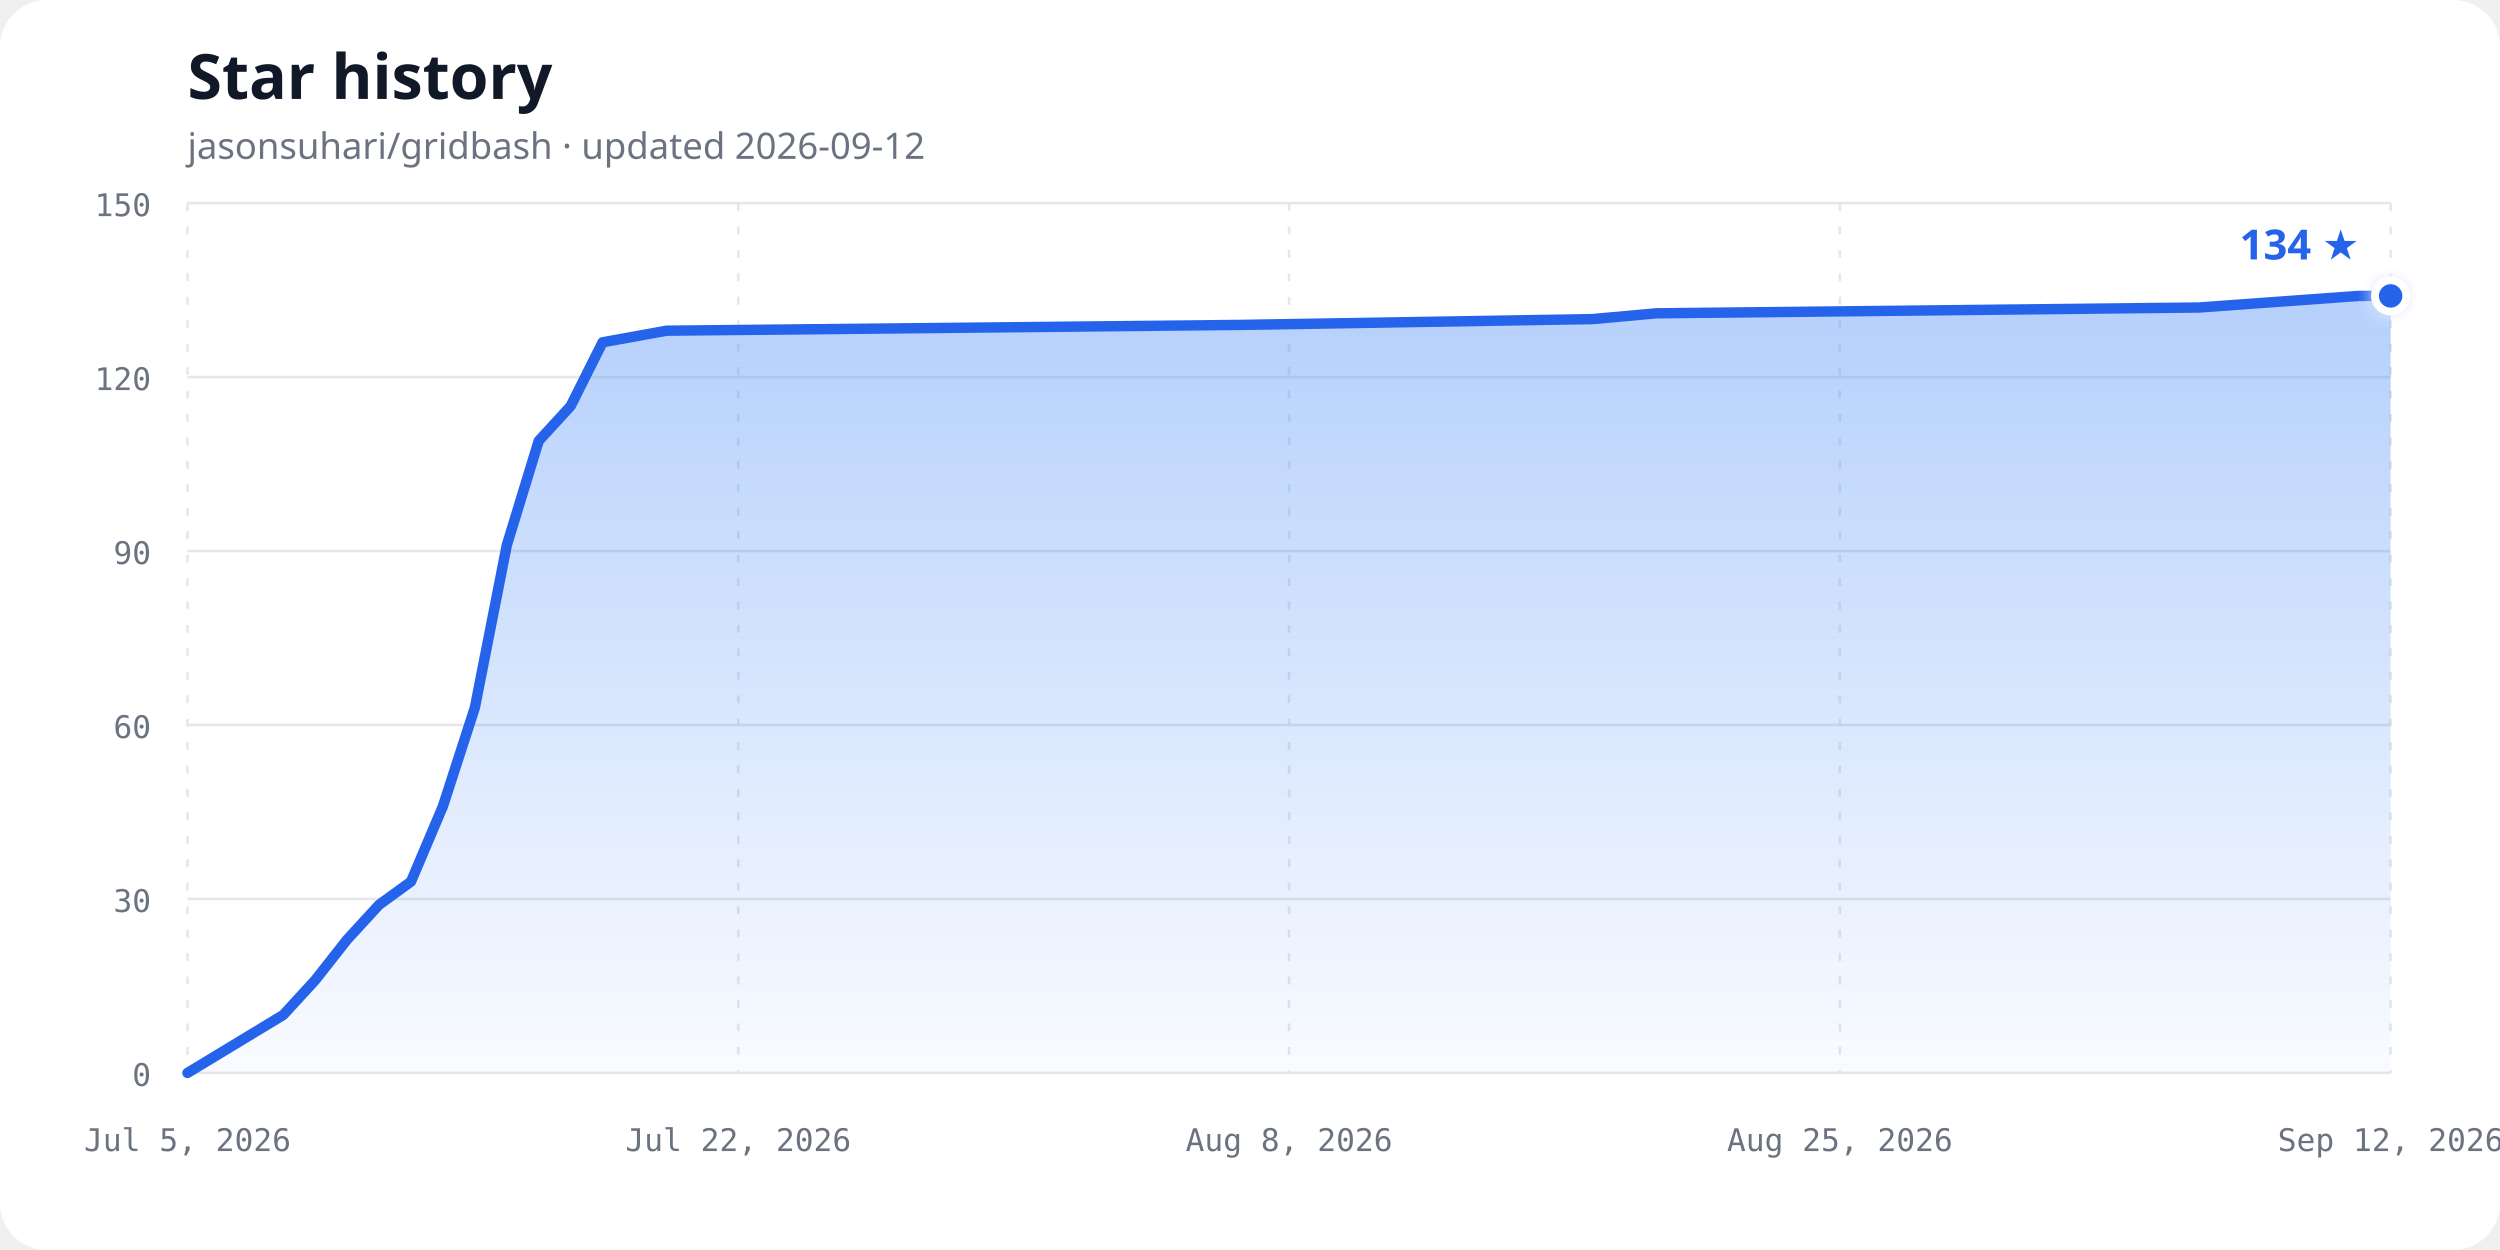
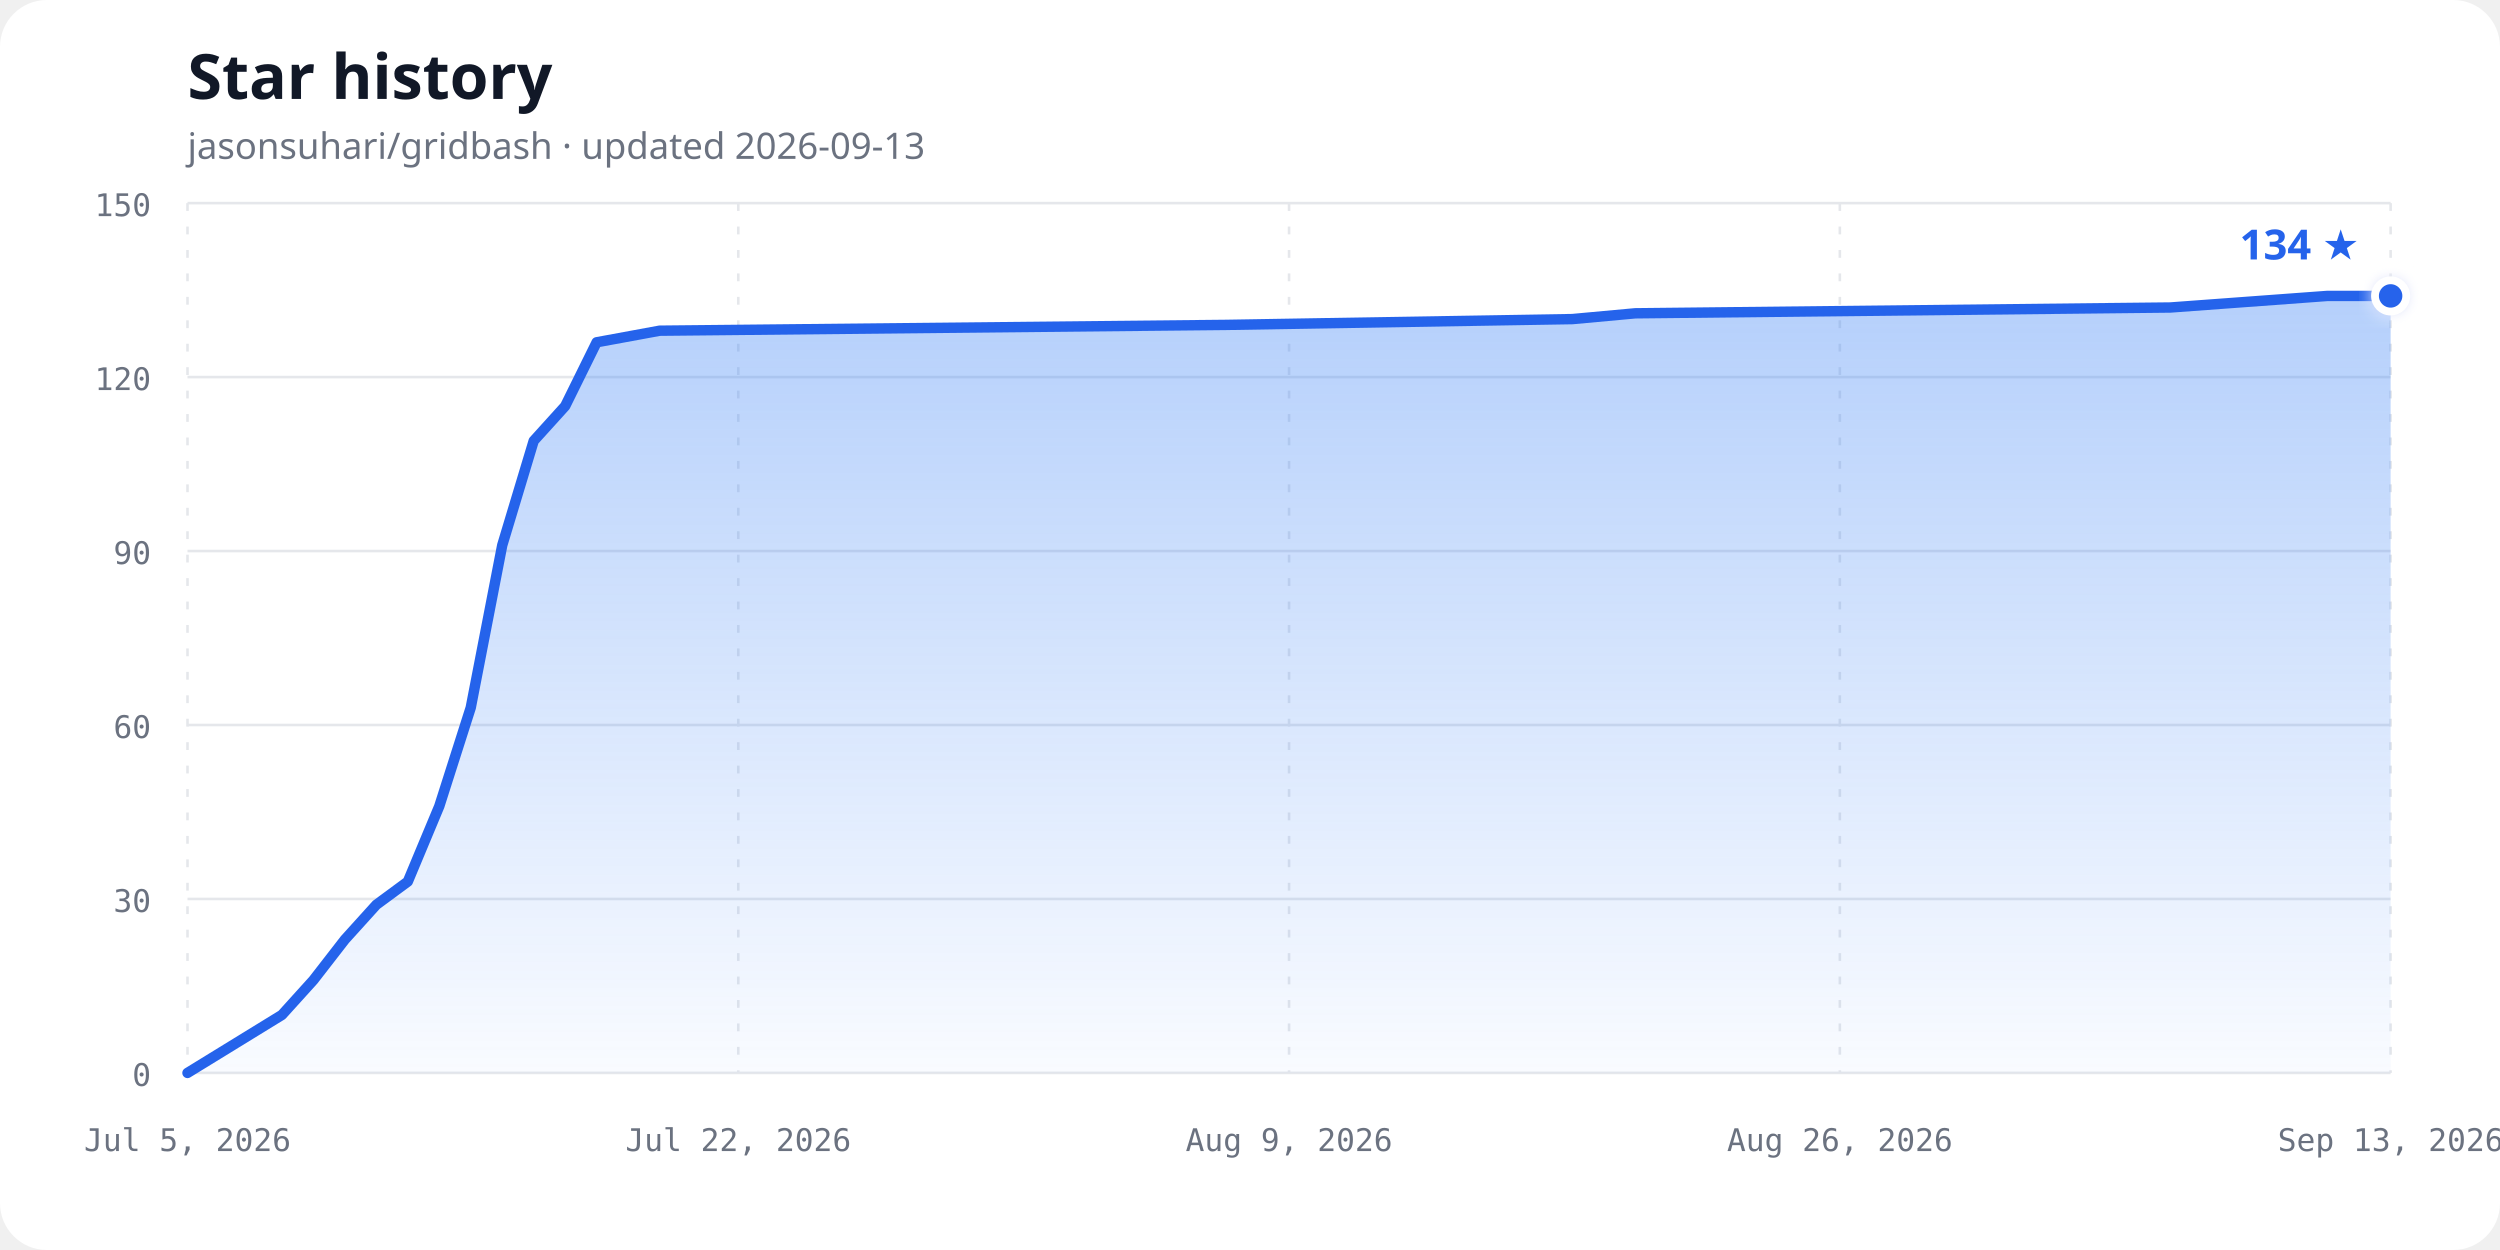
<svg xmlns="http://www.w3.org/2000/svg" width="960" height="480" viewBox="0 0 960 480" role="img" aria-labelledby="chart-title chart-description">
  <defs>
    <linearGradient id="area-gradient" x1="0" y1="0" x2="0" y2="1">
      <stop offset="0%" stop-color="#3b82f6" stop-opacity="0.38" />
      <stop offset="100%" stop-color="#3b82f6" stop-opacity="0.03" />
    </linearGradient>
    <filter id="glow" x="-50%" y="-50%" width="200%" height="200%">
      <feGaussianBlur stdDeviation="3" result="blur" />
      <feMerge>
        <feMergeNode in="blur" />
        <feMergeNode in="SourceGraphic" />
      </feMerge>
    </filter>
  </defs>
  <style>
    .background { fill: #ffffff; }
    .title { fill: #111827; font: 700 24px ui-sans-serif, system-ui, sans-serif; }
    .subtitle { fill: #6b7280; font: 14px ui-sans-serif, system-ui, sans-serif; }
    .axis-label { fill: #6b7280; font: 12px ui-monospace, SFMono-Regular, Consolas, monospace; }
    .grid { stroke: #e5e7eb; stroke-width: 1; }
    .vertical { stroke-dasharray: 3 6; }
    .line { fill: none; stroke: #2563eb; stroke-width: 4; stroke-linecap: round; stroke-linejoin: round; }
    .point { fill: #2563eb; stroke: #ffffff; stroke-width: 3; }
    .count { fill: #2563eb; font: 700 16px ui-sans-serif, system-ui, sans-serif; }
    @media (prefers-color-scheme: dark) {
      .background { fill: #0d1117; }
      .title { fill: #f0f6fc; }
      .subtitle, .axis-label { fill: #8b949e; }
      .grid { stroke: #30363d; }
      .line { stroke: #58a6ff; }
      .point { fill: #58a6ff; stroke: #0d1117; }
      .count { fill: #58a6ff; }
    }
  </style>
  <rect class="background" width="960" height="480" rx="18" />
  <text class="title" x="72" y="38">Star history</text>
-   <text class="subtitle" x="72" y="61">jasonsuhari/gridbash · updated 2026-09-12</text>
+   <text class="subtitle" x="72" y="61">jasonsuhari/gridbash · updated 2026-09-13</text>
  <line class="grid" x1="72" y1="412.00" x2="918" y2="412.00" />
  <text class="axis-label" x="58" y="417.00" text-anchor="end">0</text>
  <line class="grid" x1="72" y1="345.20" x2="918" y2="345.20" />
  <text class="axis-label" x="58" y="350.20" text-anchor="end">30</text>
  <line class="grid" x1="72" y1="278.40" x2="918" y2="278.40" />
  <text class="axis-label" x="58" y="283.40" text-anchor="end">60</text>
  <line class="grid" x1="72" y1="211.60" x2="918" y2="211.60" />
  <text class="axis-label" x="58" y="216.60" text-anchor="end">90</text>
  <line class="grid" x1="72" y1="144.80" x2="918" y2="144.80" />
  <text class="axis-label" x="58" y="149.80" text-anchor="end">120</text>
  <line class="grid" x1="72" y1="78.00" x2="918" y2="78.00" />
  <text class="axis-label" x="58" y="83.00" text-anchor="end">150</text>
  <line class="grid vertical" x1="72.00" y1="78" x2="72.00" y2="412" />
  <text class="axis-label" x="72.00" y="442" text-anchor="middle">Jul 5, 2026</text>
  <line class="grid vertical" x1="283.50" y1="78" x2="283.50" y2="412" />
  <text class="axis-label" x="283.50" y="442" text-anchor="middle">Jul 22, 2026</text>
  <line class="grid vertical" x1="495.00" y1="78" x2="495.00" y2="412" />
-   <text class="axis-label" x="495.00" y="442" text-anchor="middle">Aug 8, 2026</text>
+   <text class="axis-label" x="495.00" y="442" text-anchor="middle">Aug 9, 2026</text>
  <line class="grid vertical" x1="706.50" y1="78" x2="706.50" y2="412" />
-   <text class="axis-label" x="706.50" y="442" text-anchor="middle">Aug 25, 2026</text>
+   <text class="axis-label" x="706.50" y="442" text-anchor="middle">Aug 26, 2026</text>
  <line class="grid vertical" x1="918.00" y1="78" x2="918.00" y2="412" />
-   <text class="axis-label" x="918.00" y="442" text-anchor="middle">Sep 12, 2026</text>
-   <path d="M 72.00,412.00 L 108.78,389.73 L 121.04,376.37 L 133.30,360.79 L 145.57,347.43 L 157.83,338.52 L 170.09,309.57 L 182.35,271.72 L 194.61,209.37 L 206.87,169.29 L 219.13,155.93 L 231.39,131.44 L 255.91,126.99 L 476.61,124.76 L 611.48,122.53 L 636.00,120.31 L 844.43,118.08 L 905.74,113.63 L 918.00,113.63 L 918.00,412.00 L 72,412.00 Z" fill="url(#area-gradient)" />
-   <path class="line" d="M 72.00,412.00 L 108.78,389.73 L 121.04,376.37 L 133.30,360.79 L 145.57,347.43 L 157.83,338.52 L 170.09,309.57 L 182.35,271.72 L 194.61,209.37 L 206.87,169.29 L 219.13,155.93 L 231.39,131.44 L 255.91,126.99 L 476.61,124.76 L 611.48,122.53 L 636.00,120.31 L 844.43,118.08 L 905.74,113.63 L 918.00,113.63" />
+   <text class="axis-label" x="918.00" y="442" text-anchor="middle">Sep 13, 2026</text>
+   <path d="M 72.00,412.00 L 108.26,389.73 L 120.34,376.37 L 132.43,360.79 L 144.51,347.43 L 156.60,338.52 L 168.69,309.57 L 180.77,271.72 L 192.86,209.37 L 204.94,169.29 L 217.03,155.93 L 229.11,131.44 L 253.29,126.99 L 470.83,124.76 L 603.77,122.53 L 627.94,120.31 L 833.40,118.08 L 893.83,113.63 L 918.00,113.63 L 918.00,412.00 L 72,412.00 Z" fill="url(#area-gradient)" />
+   <path class="line" d="M 72.00,412.00 L 108.26,389.73 L 120.34,376.37 L 132.43,360.79 L 144.51,347.43 L 156.60,338.52 L 168.69,309.57 L 180.77,271.72 L 192.86,209.37 L 204.94,169.29 L 217.03,155.93 L 229.11,131.44 L 253.29,126.99 L 470.83,124.76 L 603.77,122.53 L 627.94,120.31 L 833.40,118.08 L 893.83,113.63 L 918.00,113.63" />
  <circle class="point" cx="918.00" cy="113.63" r="6" filter="url(#glow)" />
  <text class="count" x="906.00" y="99.63" text-anchor="end">134 ★</text>
</svg>
